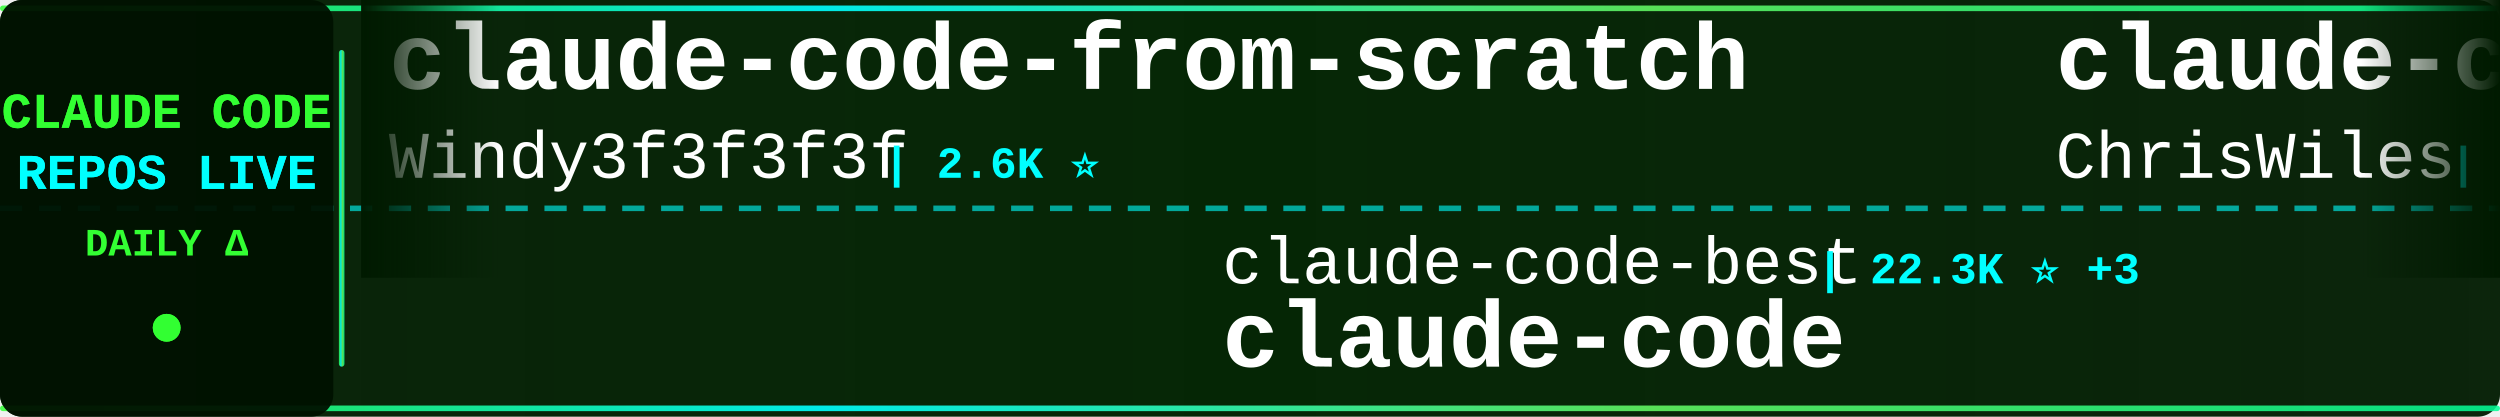
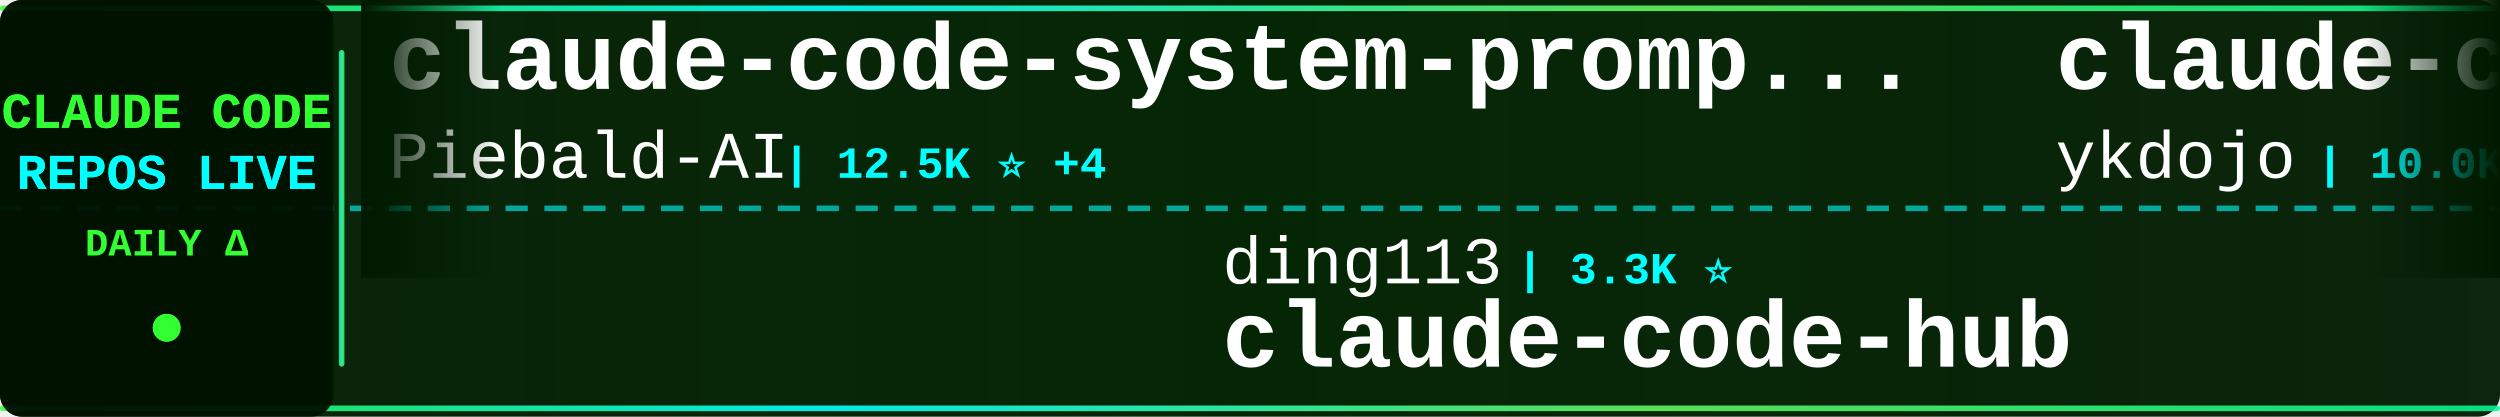
<svg xmlns="http://www.w3.org/2000/svg" width="900" height="150">
  <defs>
    <linearGradient id="tickerBg" x1="0%" y1="0%" x2="100%" y2="0%">
      <stop offset="0%" style="stop-color:#001a00;stop-opacity:0.95" />
      <stop offset="50%" style="stop-color:#002200;stop-opacity:0.98" />
      <stop offset="100%" style="stop-color:#001a00;stop-opacity:0.95" />
    </linearGradient>
    <linearGradient id="borderGrad" x1="0%" y1="0%" x2="100%" y2="0%">
      <stop offset="0%" style="stop-color:#33ff33;stop-opacity:0.85">
        <animate attributeName="stop-opacity" values="0.85;1;0.85" dur="2s" repeatCount="indefinite" />
      </stop>
      <stop offset="33%" style="stop-color:#00ffff;stop-opacity:0.9">
        <animate attributeName="stop-opacity" values="0.9;1;0.9" dur="2.2s" repeatCount="indefinite" />
      </stop>
      <stop offset="66%" style="stop-color:#66ff66;stop-opacity:0.85">
        <animate attributeName="stop-opacity" values="0.85;1;0.85" dur="1.8s" repeatCount="indefinite" />
      </stop>
      <stop offset="100%" style="stop-color:#00ff99;stop-opacity:0.85">
        <animate attributeName="stop-opacity" values="0.85;1;0.85" dur="2s" repeatCount="indefinite" />
      </stop>
    </linearGradient>
    <filter id="textGlow">
      <feGaussianBlur stdDeviation="0.1" result="coloredBlur" />
      <feMerge>
        <feMergeNode in="coloredBlur" />
        <feMergeNode in="SourceGraphic" />
      </feMerge>
    </filter>
    <filter id="metricGlow">
      <feGaussianBlur stdDeviation="0.2" result="coloredBlur" />
      <feMerge>
        <feMergeNode in="coloredBlur" />
        <feMergeNode in="SourceGraphic" />
      </feMerge>
    </filter>
    <linearGradient id="leftFade" x1="0%" y1="0%" x2="100%" y2="0%">
      <stop offset="0%" style="stop-color:#001a00;stop-opacity:1" />
      <stop offset="100%" style="stop-color:#001a00;stop-opacity:0" />
    </linearGradient>
    <linearGradient id="rightFade" x1="0%" y1="0%" x2="100%" y2="0%">
      <stop offset="0%" style="stop-color:#001a00;stop-opacity:0" />
      <stop offset="100%" style="stop-color:#001a00;stop-opacity:1" />
    </linearGradient>
  </defs>
  <rect width="900" height="150" fill="url(#tickerBg)" rx="8" />
  <rect x="0" y="2" width="900" height="2" fill="url(#borderGrad)" rx="1" />
  <rect x="0" y="146" width="900" height="2" fill="url(#borderGrad)" rx="1" />
  <line x1="0" y1="75" x2="900" y2="75" stroke="#00ffff" stroke-width="2" stroke-dasharray="8 6" opacity="0.6" />
  <rect x="0" y="0" width="120" height="150" fill="#001100" opacity="0.95" rx="8" />
  <text x="60" y="46" font-family="'Courier New', monospace" font-size="18" font-weight="bold" fill="#33ff33" text-anchor="middle" filter="url(#textGlow)">
    CLAUDE CODE
  </text>
  <text x="60" y="68" font-family="'Courier New', monospace" font-size="18" font-weight="bold" fill="#00ffff" text-anchor="middle" filter="url(#textGlow)">
    REPOS LIVE
  </text>
  <text x="60" y="92" font-family="'Courier New', monospace" font-size="14" font-weight="bold" fill="#33ff33" text-anchor="middle">
    DAILY Δ
  </text>
  <circle cx="60" cy="118" r="5" fill="#33ff33" filter="url(#metricGlow)">
    <animate attributeName="r" values="4;6;4" dur="1.5s" repeatCount="indefinite" />
    <animate attributeName="opacity" values="0.6;1;0.6" dur="1.5s" repeatCount="indefinite" />
  </circle>
  <rect x="122" y="18" width="2" height="114" fill="url(#borderGrad)" rx="1" />
  <clipPath id="tickerClip">
    <rect x="130" y="0" width="770" height="150" />
  </clipPath>
  <g clip-path="url(#tickerClip)">
    <g id="tickerItems">
      <animateTransform attributeName="transform" attributeType="XML" type="translate" from="0 0" to="-3000 0" dur="54s" repeatCount="indefinite" />
      <g transform="translate(0, 0)">
-         <text x="140" y="32" font-family="'Courier New', monospace" font-size="34" font-weight="bold" fill="#ffffff">claude-code-from-scratch</text>
-         <text x="140" y="64" font-family="'Courier New', monospace" font-size="24" font-weight="normal" fill="#ffffff" opacity="1.0">Windy3f3f3f3f</text>
-         <text x="318" y="64" font-family="'Courier New', monospace" font-size="16" font-weight="bold" fill="#00ffff"> | 2.6K ⭐</text>
+         <text x="140" y="32" font-family="'Courier New', monospace" font-size="34" font-weight="bold" fill="#ffffff">claude-code-system-promp...</text>
+         <text x="140" y="64" font-family="'Courier New', monospace" font-size="24" font-weight="normal" fill="#ffffff" opacity="1.0">Piebald-AI</text>
+         <text x="282" y="64" font-family="'Courier New', monospace" font-size="16" font-weight="bold" fill="#00ffff"> | 12.5K ⭐ +4</text>
      </g>
      <g transform="translate(300, 0)">
-         <text x="140" y="102" font-family="'Courier New', monospace" font-size="24" font-weight="normal" fill="#ffffff" opacity="1.0">claude-code-best</text>
-         <text x="354" y="102" font-family="'Courier New', monospace" font-size="16" font-weight="bold" fill="#00ffff"> | 22.3K ⭐ +3</text>
-         <text x="140" y="132" font-family="'Courier New', monospace" font-size="34" font-weight="bold" fill="#ffffff">claude-code</text>
+         <text x="140" y="102" font-family="'Courier New', monospace" font-size="24" font-weight="normal" fill="#ffffff" opacity="1.0">ding113</text>
+         <text x="246" y="102" font-family="'Courier New', monospace" font-size="16" font-weight="bold" fill="#00ffff"> | 3.3K ⭐</text>
+         <text x="140" y="132" font-family="'Courier New', monospace" font-size="34" font-weight="bold" fill="#ffffff">claude-code-hub</text>
      </g>
      <g transform="translate(600, 0)">
+         <text x="140" y="32" font-family="'Courier New', monospace" font-size="34" font-weight="bold" fill="#ffffff">claude-code-tips</text>
+         <text x="140" y="64" font-family="'Courier New', monospace" font-size="24" font-weight="normal" fill="#ffffff" opacity="1.0">ykdojo</text>
+         <text x="234" y="64" font-family="'Courier New', monospace" font-size="16" font-weight="bold" fill="#00ffff"> | 10.0K ⭐</text>
+       </g>
+       <g transform="translate(900, 0)">
+         <text x="140" y="102" font-family="'Courier New', monospace" font-size="24" font-weight="normal" fill="#ffffff" opacity="1.0">OrcaWhisper</text>
+         <text x="294" y="102" font-family="'Courier New', monospace" font-size="16" font-weight="bold" fill="#00ffff"> | 92 ⭐</text>
+         <text x="140" y="132" font-family="'Courier New', monospace" font-size="34" font-weight="bold" fill="#ffffff">Claude-Code</text>
+       </g>
+       <g transform="translate(1200, 0)">
        <text x="140" y="32" font-family="'Courier New', monospace" font-size="34" font-weight="bold" fill="#ffffff">claude-code-showcase</text>
        <text x="140" y="64" font-family="'Courier New', monospace" font-size="24" font-weight="normal" fill="#ffffff" opacity="1.0">ChrisWiles</text>
-         <text x="282" y="64" font-family="'Courier New', monospace" font-size="16" font-weight="bold" fill="#00ffff"> | 6.0K ⭐ +1</text>
-       </g>
-       <g transform="translate(900, 0)">
-         <text x="140" y="102" font-family="'Courier New', monospace" font-size="24" font-weight="normal" fill="#ffffff" opacity="1.0">codeaashu</text>
-         <text x="270" y="102" font-family="'Courier New', monospace" font-size="16" font-weight="bold" fill="#00ffff"> | 3.3K ⭐ +1</text>
-         <text x="140" y="132" font-family="'Courier New', monospace" font-size="34" font-weight="bold" fill="#ffffff">claude-code</text>
-       </g>
-       <g transform="translate(1200, 0)">
-         <text x="140" y="32" font-family="'Courier New', monospace" font-size="34" font-weight="bold" fill="#ffffff">claude-code-source-build</text>
-         <text x="140" y="64" font-family="'Courier New', monospace" font-size="24" font-weight="normal" fill="#ffffff" opacity="1.0">andrew-kramer-inno</text>
-         <text x="378" y="64" font-family="'Courier New', monospace" font-size="16" font-weight="bold" fill="#00ffff"> | 594 ⭐</text>
+         <text x="282" y="64" font-family="'Courier New', monospace" font-size="16" font-weight="bold" fill="#00ffff"> | 6.0K ⭐ +2</text>
      </g>
      <g transform="translate(1500, 0)">
-         <text x="140" y="102" font-family="'Courier New', monospace" font-size="24" font-weight="normal" fill="#ffffff" opacity="1.0">luyao618</text>
-         <text x="258" y="102" font-family="'Courier New', monospace" font-size="16" font-weight="bold" fill="#00ffff"> | 1.7K ⭐</text>
-         <text x="140" y="132" font-family="'Courier New', monospace" font-size="34" font-weight="bold" fill="#ffffff">Claude-Code-Source-Study</text>
+         <text x="140" y="102" font-family="'Courier New', monospace" font-size="24" font-weight="normal" fill="#ffffff" opacity="1.0">zebbern</text>
+         <text x="246" y="102" font-family="'Courier New', monospace" font-size="16" font-weight="bold" fill="#00ffff"> | 4.6K ⭐ +1</text>
+         <text x="140" y="132" font-family="'Courier New', monospace" font-size="34" font-weight="bold" fill="#ffffff">claude-code-guide</text>
      </g>
      <g transform="translate(1800, 0)">
-         <text x="140" y="32" font-family="'Courier New', monospace" font-size="34" font-weight="bold" fill="#ffffff">claude-code</text>
-         <text x="140" y="64" font-family="'Courier New', monospace" font-size="24" font-weight="normal" fill="#ffffff" opacity="1.0">jarmuine</text>
-         <text x="258" y="64" font-family="'Courier New', monospace" font-size="16" font-weight="bold" fill="#00ffff"> | 2.3K ⭐ -1</text>
+         <text x="140" y="32" font-family="'Courier New', monospace" font-size="34" font-weight="bold" fill="#ffffff">claude-code-router</text>
+         <text x="140" y="64" font-family="'Courier New', monospace" font-size="24" font-weight="normal" fill="#ffffff" opacity="1.0">musistudio</text>
+         <text x="282" y="64" font-family="'Courier New', monospace" font-size="16" font-weight="bold" fill="#00ffff"> | 37.0K ⭐ +4</text>
      </g>
      <g transform="translate(2100, 0)">
-         <text x="140" y="102" font-family="'Courier New', monospace" font-size="24" font-weight="normal" fill="#ffffff" opacity="1.0">lowcortisolprogrammer</text>
-         <text x="414" y="102" font-family="'Courier New', monospace" font-size="16" font-weight="bold" fill="#00ffff"> | 171 ⭐</text>
-         <text x="140" y="132" font-family="'Courier New', monospace" font-size="34" font-weight="bold" fill="#ffffff">claude-code</text>
+         <text x="140" y="102" font-family="'Courier New', monospace" font-size="24" font-weight="normal" fill="#ffffff" opacity="1.0">shanraisshan</text>
+         <text x="306" y="102" font-family="'Courier New', monospace" font-size="16" font-weight="bold" fill="#00ffff"> | 65.5K ⭐ +8</text>
+         <text x="140" y="132" font-family="'Courier New', monospace" font-size="34" font-weight="bold" fill="#ffffff">claude-code-best-practic...</text>
      </g>
      <g transform="translate(2400, 0)">
-         <text x="140" y="32" font-family="'Courier New', monospace" font-size="34" font-weight="bold" fill="#ffffff">claude-code-workflows</text>
-         <text x="140" y="64" font-family="'Courier New', monospace" font-size="24" font-weight="normal" fill="#ffffff" opacity="1.0">OneRedOak</text>
-         <text x="270" y="64" font-family="'Courier New', monospace" font-size="16" font-weight="bold" fill="#00ffff"> | 3.9K ⭐</text>
+         <text x="140" y="32" font-family="'Courier New', monospace" font-size="34" font-weight="bold" fill="#ffffff">sc-claude-code-files</text>
+         <text x="140" y="64" font-family="'Courier New', monospace" font-size="24" font-weight="normal" fill="#ffffff" opacity="1.0">https-deeplearning-ai</text>
+         <text x="414" y="64" font-family="'Courier New', monospace" font-size="16" font-weight="bold" fill="#00ffff"> | 545 ⭐</text>
      </g>
      <g transform="translate(2700, 0)">
-         <text x="140" y="102" font-family="'Courier New', monospace" font-size="24" font-weight="normal" fill="#ffffff" opacity="1.0">affaan-m</text>
-         <text x="258" y="102" font-family="'Courier New', monospace" font-size="16" font-weight="bold" fill="#00ffff"> | 245.6K ⭐ +111</text>
-         <text x="140" y="132" font-family="'Courier New', monospace" font-size="34" font-weight="bold" fill="#ffffff">ECC</text>
+         <text x="140" y="102" font-family="'Courier New', monospace" font-size="24" font-weight="normal" fill="#ffffff" opacity="1.0">fazxes</text>
+         <text x="234" y="102" font-family="'Courier New', monospace" font-size="16" font-weight="bold" fill="#00ffff"> | 233 ⭐</text>
+         <text x="140" y="132" font-family="'Courier New', monospace" font-size="34" font-weight="bold" fill="#ffffff">Claude-code</text>
      </g>
      <g transform="translate(3000, 0)">
-         <text x="140" y="32" font-family="'Courier New', monospace" font-size="34" font-weight="bold" fill="#ffffff">claude-code-from-scratch</text>
-         <text x="140" y="64" font-family="'Courier New', monospace" font-size="24" font-weight="normal" fill="#ffffff" opacity="1.0">Windy3f3f3f3f</text>
-         <text x="318" y="64" font-family="'Courier New', monospace" font-size="16" font-weight="bold" fill="#00ffff"> | 2.6K ⭐</text>
+         <text x="140" y="32" font-family="'Courier New', monospace" font-size="34" font-weight="bold" fill="#ffffff">claude-code-system-promp...</text>
+         <text x="140" y="64" font-family="'Courier New', monospace" font-size="24" font-weight="normal" fill="#ffffff" opacity="1.0">Piebald-AI</text>
+         <text x="282" y="64" font-family="'Courier New', monospace" font-size="16" font-weight="bold" fill="#00ffff"> | 12.5K ⭐ +4</text>
      </g>
      <g transform="translate(3300, 0)">
-         <text x="140" y="102" font-family="'Courier New', monospace" font-size="24" font-weight="normal" fill="#ffffff" opacity="1.0">claude-code-best</text>
-         <text x="354" y="102" font-family="'Courier New', monospace" font-size="16" font-weight="bold" fill="#00ffff"> | 22.3K ⭐ +3</text>
-         <text x="140" y="132" font-family="'Courier New', monospace" font-size="34" font-weight="bold" fill="#ffffff">claude-code</text>
+         <text x="140" y="102" font-family="'Courier New', monospace" font-size="24" font-weight="normal" fill="#ffffff" opacity="1.0">ding113</text>
+         <text x="246" y="102" font-family="'Courier New', monospace" font-size="16" font-weight="bold" fill="#00ffff"> | 3.3K ⭐</text>
+         <text x="140" y="132" font-family="'Courier New', monospace" font-size="34" font-weight="bold" fill="#ffffff">claude-code-hub</text>
      </g>
      <g transform="translate(3600, 0)">
-         <text x="140" y="32" font-family="'Courier New', monospace" font-size="34" font-weight="bold" fill="#ffffff">claude-code-showcase</text>
-         <text x="140" y="64" font-family="'Courier New', monospace" font-size="24" font-weight="normal" fill="#ffffff" opacity="1.0">ChrisWiles</text>
-         <text x="282" y="64" font-family="'Courier New', monospace" font-size="16" font-weight="bold" fill="#00ffff"> | 6.0K ⭐ +1</text>
+         <text x="140" y="32" font-family="'Courier New', monospace" font-size="34" font-weight="bold" fill="#ffffff">claude-code-tips</text>
+         <text x="140" y="64" font-family="'Courier New', monospace" font-size="24" font-weight="normal" fill="#ffffff" opacity="1.0">ykdojo</text>
+         <text x="234" y="64" font-family="'Courier New', monospace" font-size="16" font-weight="bold" fill="#00ffff"> | 10.0K ⭐</text>
      </g>
      <g transform="translate(3900, 0)">
-         <text x="140" y="102" font-family="'Courier New', monospace" font-size="24" font-weight="normal" fill="#ffffff" opacity="1.0">codeaashu</text>
-         <text x="270" y="102" font-family="'Courier New', monospace" font-size="16" font-weight="bold" fill="#00ffff"> | 3.3K ⭐ +1</text>
-         <text x="140" y="132" font-family="'Courier New', monospace" font-size="34" font-weight="bold" fill="#ffffff">claude-code</text>
+         <text x="140" y="102" font-family="'Courier New', monospace" font-size="24" font-weight="normal" fill="#ffffff" opacity="1.0">OrcaWhisper</text>
+         <text x="294" y="102" font-family="'Courier New', monospace" font-size="16" font-weight="bold" fill="#00ffff"> | 92 ⭐</text>
+         <text x="140" y="132" font-family="'Courier New', monospace" font-size="34" font-weight="bold" fill="#ffffff">Claude-Code</text>
      </g>
    </g>
  </g>
  <rect x="130" y="0" width="50" height="100" fill="url(#leftFade)" />
  <rect x="850" y="0" width="50" height="100" fill="url(#rightFade)" />
</svg>
